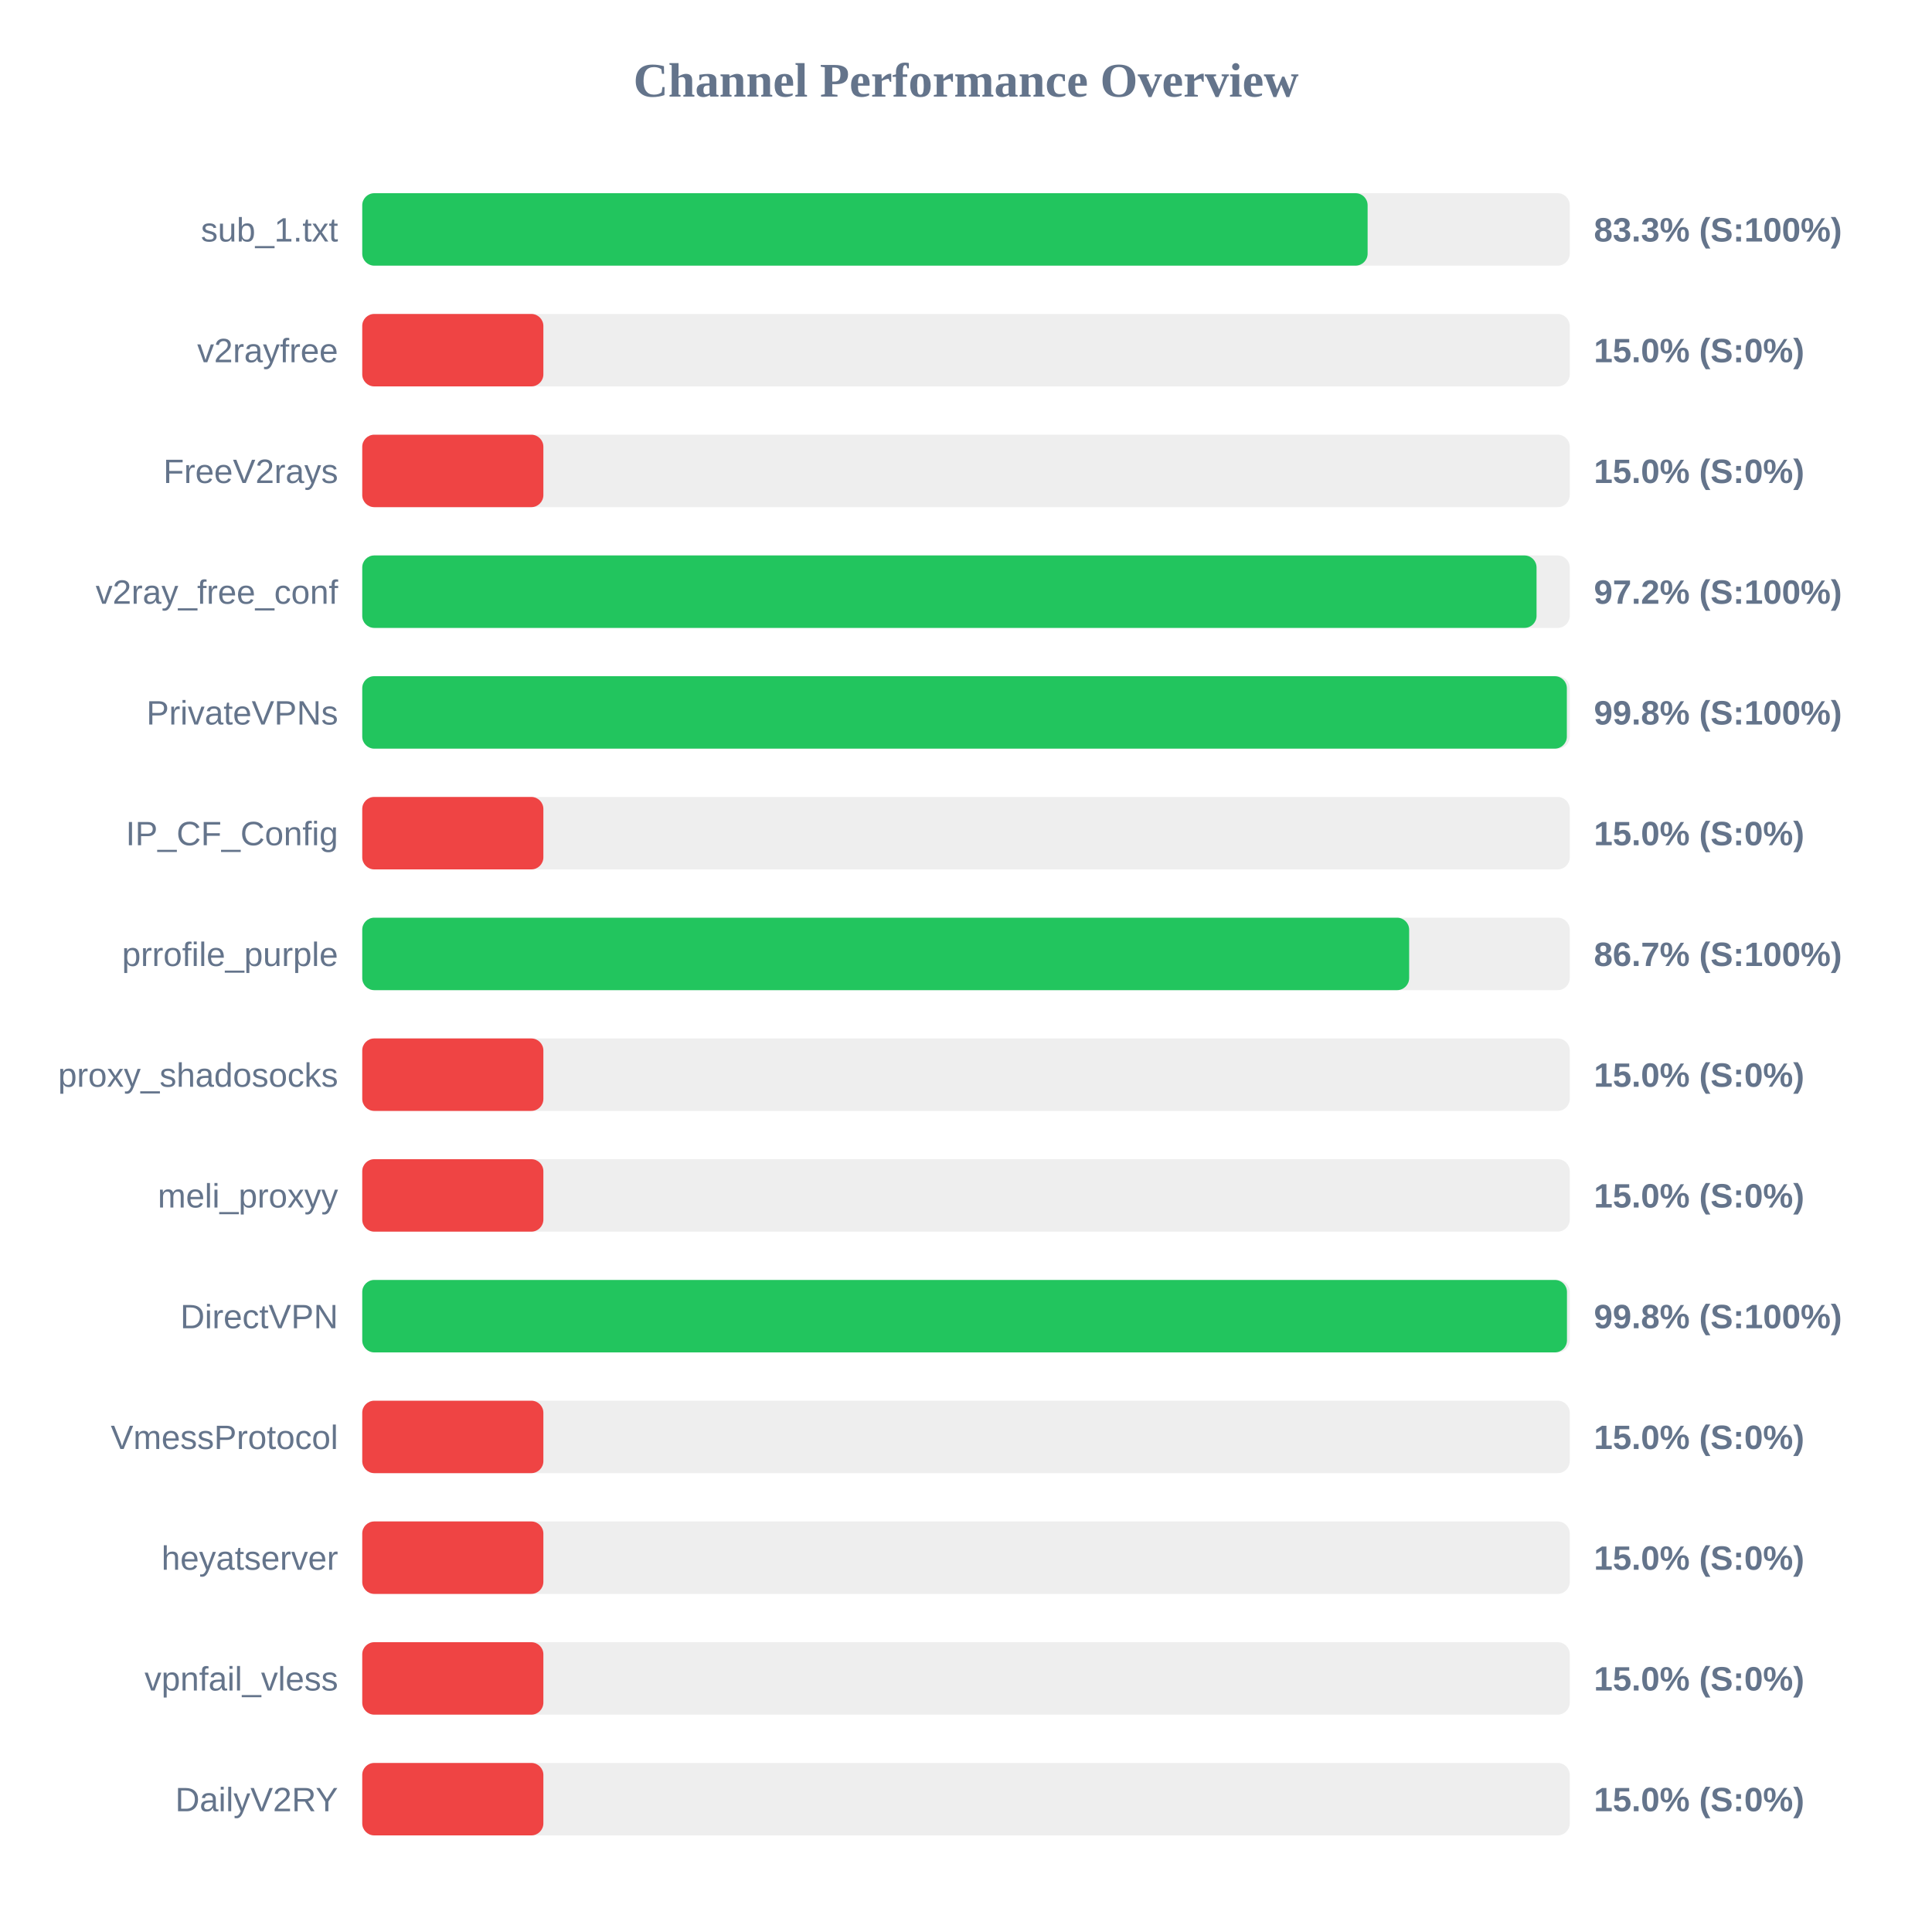
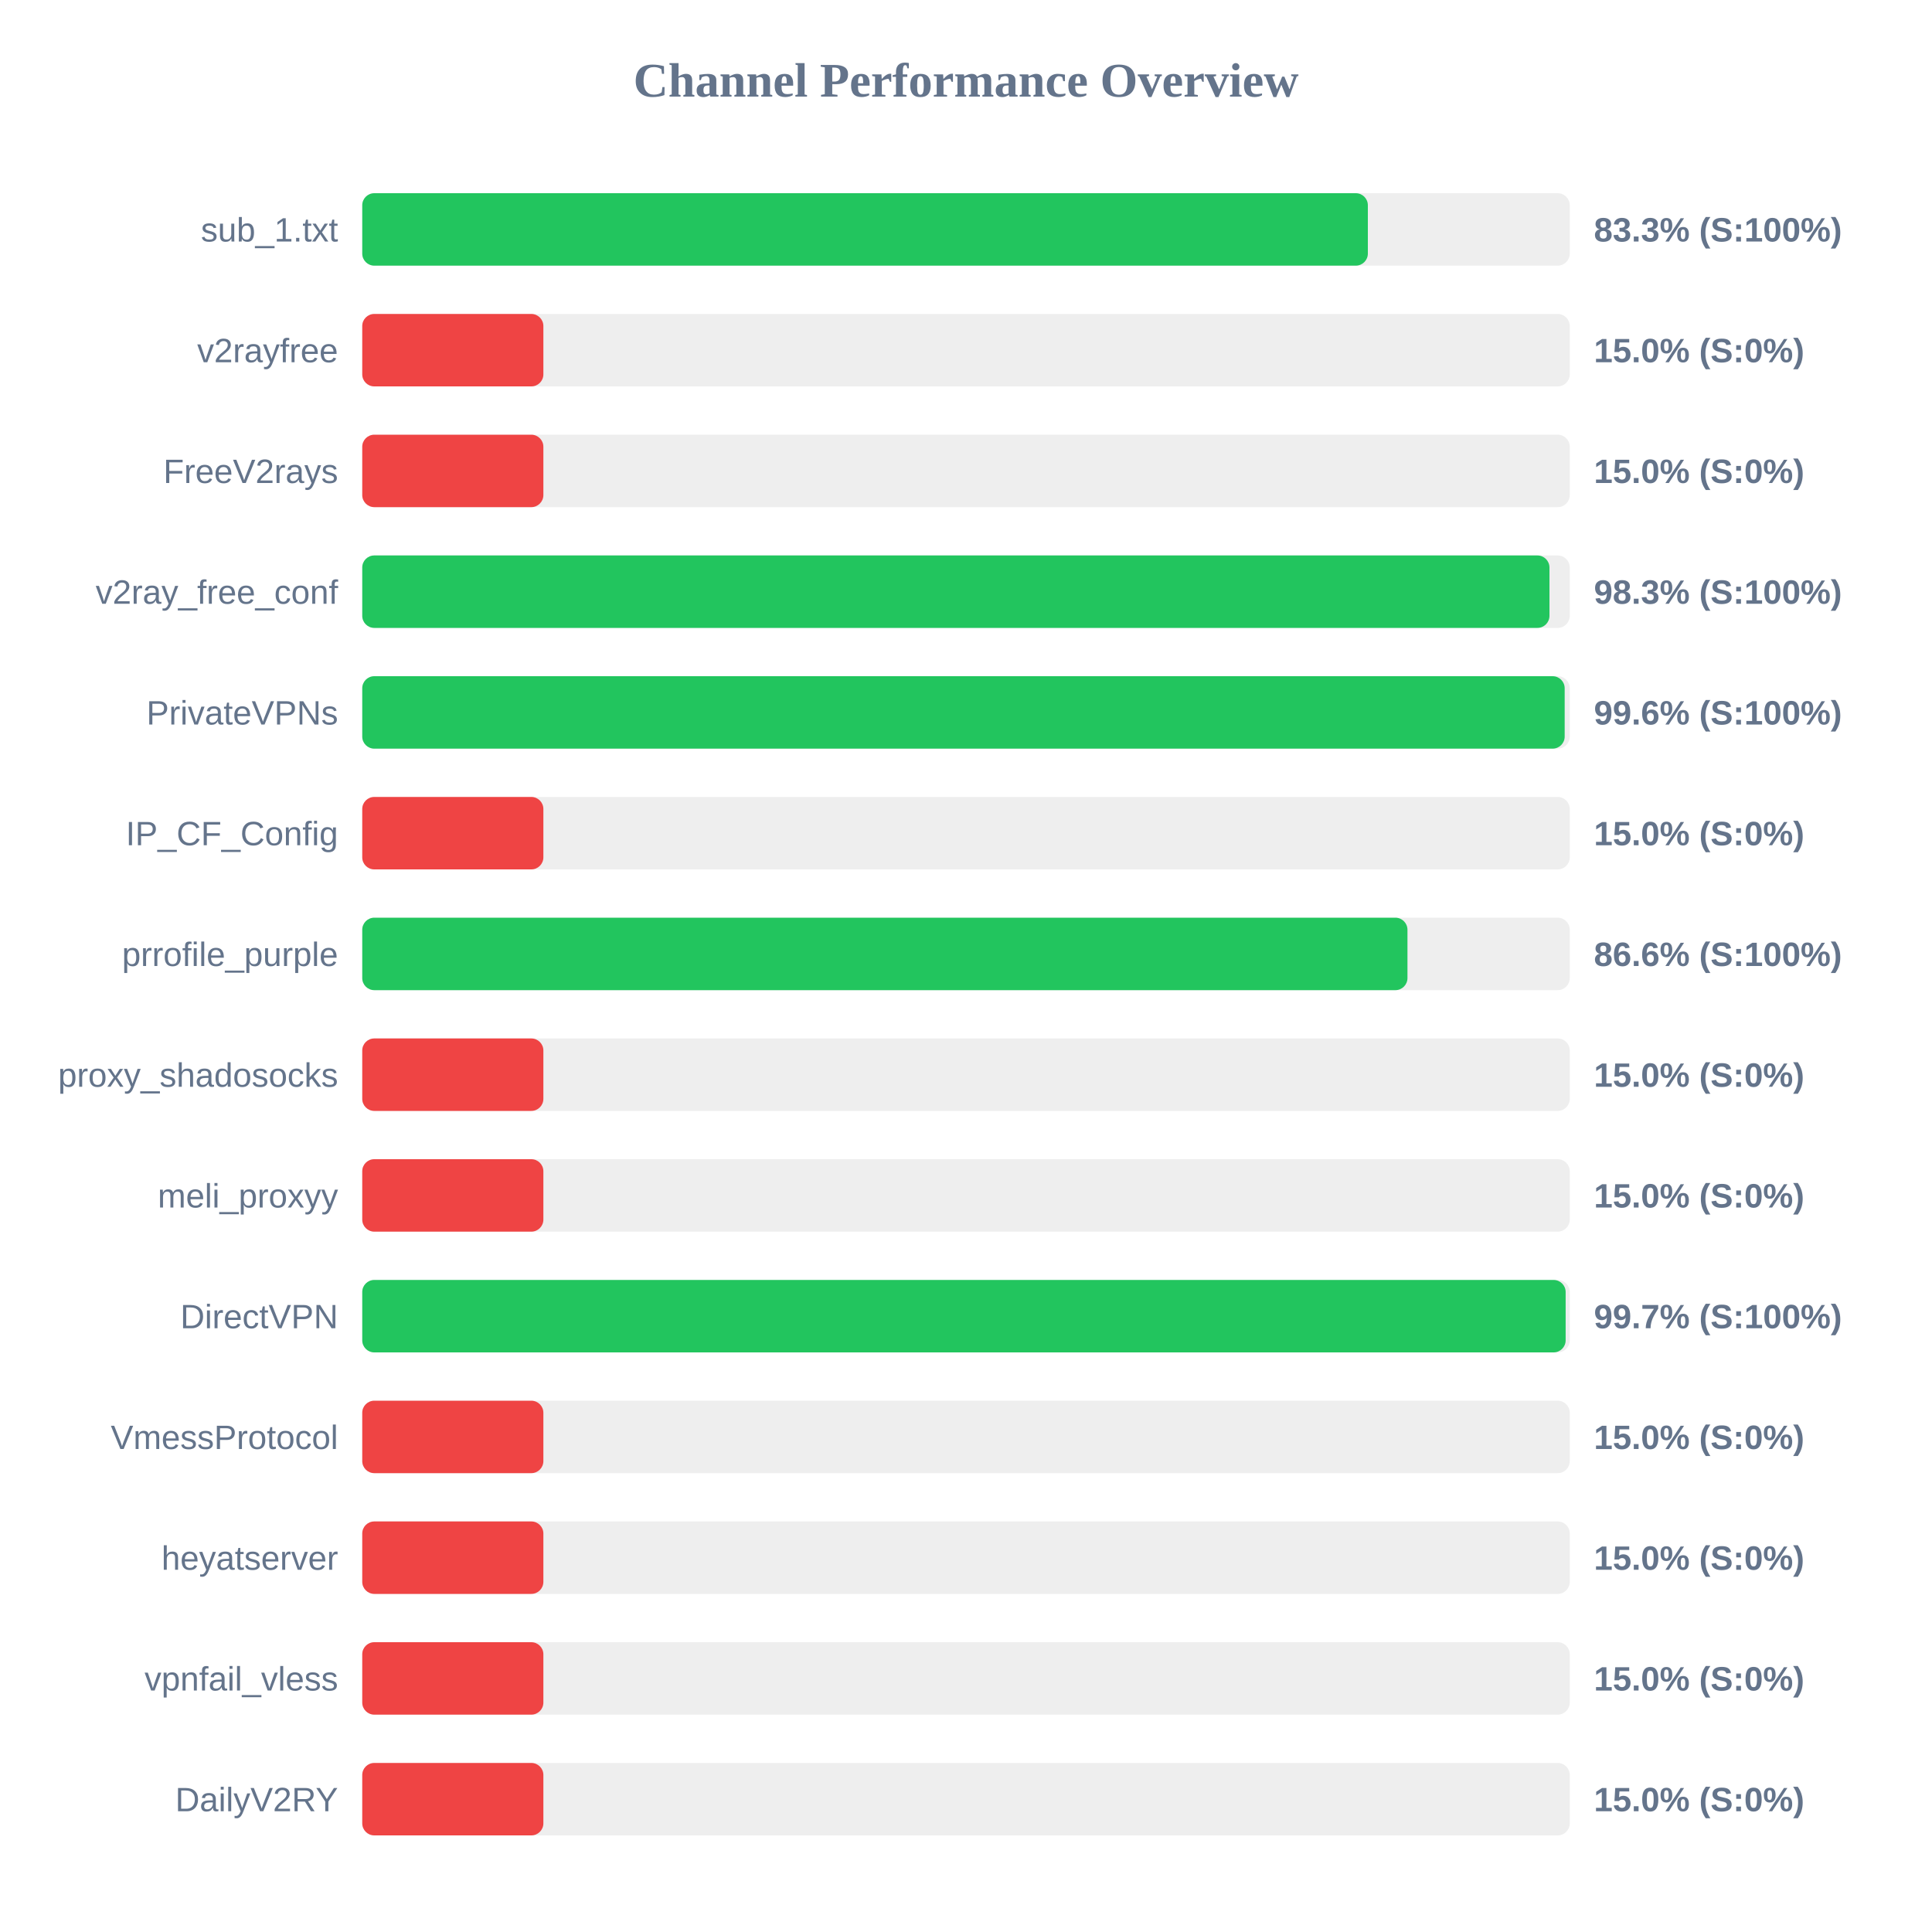
<svg xmlns="http://www.w3.org/2000/svg" width="800" height="800" version="1.1">
  <style>
        .row { font: 14px Arial; fill: #64748b; }
        .score { font: bold 14px Arial; fill: #64748b; }
    </style>
  <text x="400" y="40" text-anchor="middle" font-size="20px" font-weight="bold" fill="#64748b">Channel Performance Overview</text>
  <rect x="150" y="80" width="500" height="30" fill="#eee" rx="5" />
-   <rect x="150" y="80" width="416.3" height="30" fill="#22c55e" rx="5" />
+   <rect x="150" y="80" width="416.4" height="30" fill="#22c55e" rx="5" />
  <text x="140" y="100" text-anchor="end" class="row">sub_1.txt</text>
  <text x="660" y="100" text-anchor="start" class="score">83.3% (S:100%)</text>
  <rect x="150" y="130" width="500" height="30" fill="#eee" rx="5" />
  <rect x="150" y="130" width="75.0" height="30" fill="#ef4444" rx="5" />
  <text x="140" y="150" text-anchor="end" class="row">v2rayfree</text>
  <text x="660" y="150" text-anchor="start" class="score">15.0% (S:0%)</text>
  <rect x="150" y="180" width="500" height="30" fill="#eee" rx="5" />
  <rect x="150" y="180" width="75.0" height="30" fill="#ef4444" rx="5" />
  <text x="140" y="200" text-anchor="end" class="row">FreeV2rays</text>
  <text x="660" y="200" text-anchor="start" class="score">15.0% (S:0%)</text>
  <rect x="150" y="230" width="500" height="30" fill="#eee" rx="5" />
-   <rect x="150" y="230" width="486.25" height="30" fill="#22c55e" rx="5" />
+   <rect x="150" y="230" width="491.6" height="30" fill="#22c55e" rx="5" />
  <text x="140" y="250" text-anchor="end" class="row">v2ray_free_conf</text>
-   <text x="660" y="250" text-anchor="start" class="score">97.2% (S:100%)</text>
+   <text x="660" y="250" text-anchor="start" class="score">98.3% (S:100%)</text>
  <rect x="150" y="280" width="500" height="30" fill="#eee" rx="5" />
-   <rect x="150" y="280" width="498.8" height="30" fill="#22c55e" rx="5" />
+   <rect x="150" y="280" width="497.9" height="30" fill="#22c55e" rx="5" />
  <text x="140" y="300" text-anchor="end" class="row">PrivateVPNs</text>
-   <text x="660" y="300" text-anchor="start" class="score">99.8% (S:100%)</text>
+   <text x="660" y="300" text-anchor="start" class="score">99.6% (S:100%)</text>
  <rect x="150" y="330" width="500" height="30" fill="#eee" rx="5" />
  <rect x="150" y="330" width="75.0" height="30" fill="#ef4444" rx="5" />
  <text x="140" y="350" text-anchor="end" class="row">IP_CF_Config</text>
  <text x="660" y="350" text-anchor="start" class="score">15.0% (S:0%)</text>
  <rect x="150" y="380" width="500" height="30" fill="#eee" rx="5" />
-   <rect x="150" y="380" width="433.5" height="30" fill="#22c55e" rx="5" />
+   <rect x="150" y="380" width="432.8" height="30" fill="#22c55e" rx="5" />
  <text x="140" y="400" text-anchor="end" class="row">prrofile_purple</text>
-   <text x="660" y="400" text-anchor="start" class="score">86.7% (S:100%)</text>
+   <text x="660" y="400" text-anchor="start" class="score">86.6% (S:100%)</text>
  <rect x="150" y="430" width="500" height="30" fill="#eee" rx="5" />
  <rect x="150" y="430" width="75.0" height="30" fill="#ef4444" rx="5" />
  <text x="140" y="450" text-anchor="end" class="row">proxy_shadosocks</text>
  <text x="660" y="450" text-anchor="start" class="score">15.0% (S:0%)</text>
  <rect x="150" y="480" width="500" height="30" fill="#eee" rx="5" />
  <rect x="150" y="480" width="75.0" height="30" fill="#ef4444" rx="5" />
  <text x="140" y="500" text-anchor="end" class="row">meli_proxyy</text>
  <text x="660" y="500" text-anchor="start" class="score">15.0% (S:0%)</text>
  <rect x="150" y="530" width="500" height="30" fill="#eee" rx="5" />
-   <rect x="150" y="530" width="498.85" height="30" fill="#22c55e" rx="5" />
+   <rect x="150" y="530" width="498.3" height="30" fill="#22c55e" rx="5" />
  <text x="140" y="550" text-anchor="end" class="row">DirectVPN</text>
-   <text x="660" y="550" text-anchor="start" class="score">99.8% (S:100%)</text>
+   <text x="660" y="550" text-anchor="start" class="score">99.7% (S:100%)</text>
  <rect x="150" y="580" width="500" height="30" fill="#eee" rx="5" />
  <rect x="150" y="580" width="75.0" height="30" fill="#ef4444" rx="5" />
  <text x="140" y="600" text-anchor="end" class="row">VmessProtocol</text>
  <text x="660" y="600" text-anchor="start" class="score">15.0% (S:0%)</text>
  <rect x="150" y="630" width="500" height="30" fill="#eee" rx="5" />
  <rect x="150" y="630" width="75.0" height="30" fill="#ef4444" rx="5" />
  <text x="140" y="650" text-anchor="end" class="row">heyatserver</text>
  <text x="660" y="650" text-anchor="start" class="score">15.0% (S:0%)</text>
  <rect x="150" y="680" width="500" height="30" fill="#eee" rx="5" />
  <rect x="150" y="680" width="75.0" height="30" fill="#ef4444" rx="5" />
  <text x="140" y="700" text-anchor="end" class="row">vpnfail_vless</text>
  <text x="660" y="700" text-anchor="start" class="score">15.0% (S:0%)</text>
  <rect x="150" y="730" width="500" height="30" fill="#eee" rx="5" />
  <rect x="150" y="730" width="75.0" height="30" fill="#ef4444" rx="5" />
  <text x="140" y="750" text-anchor="end" class="row">DailyV2RY</text>
  <text x="660" y="750" text-anchor="start" class="score">15.0% (S:0%)</text>
</svg>
